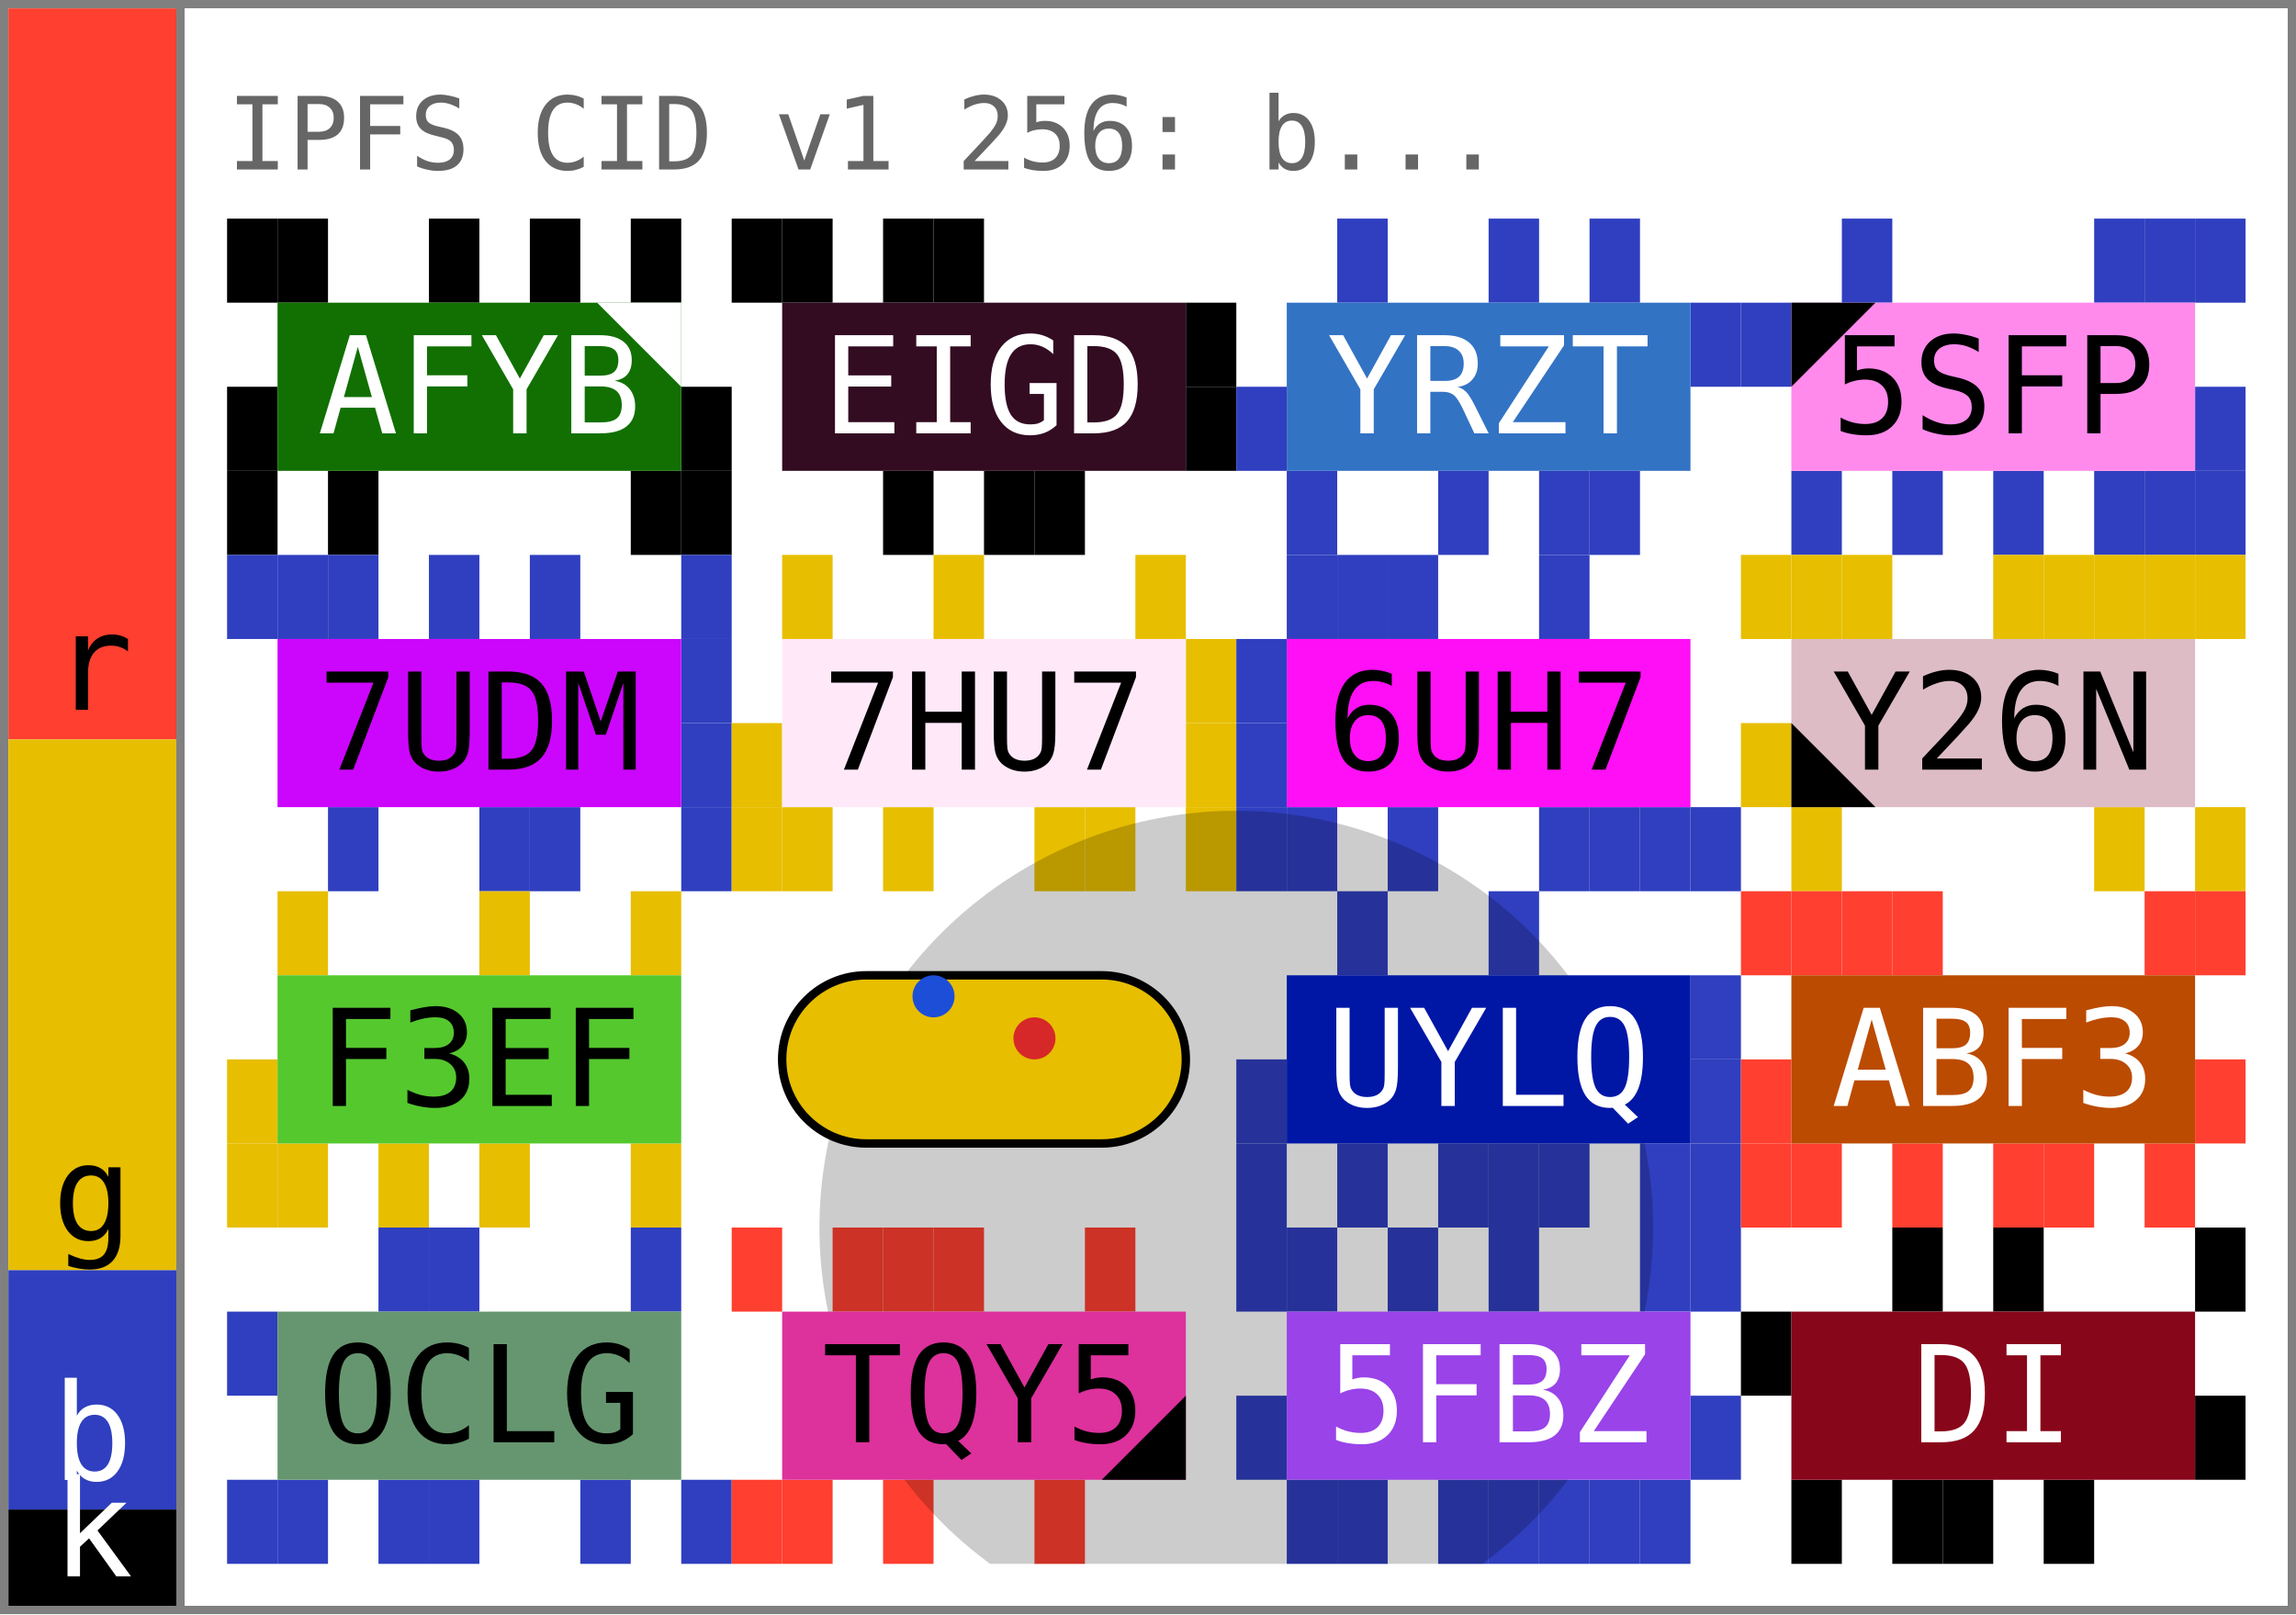
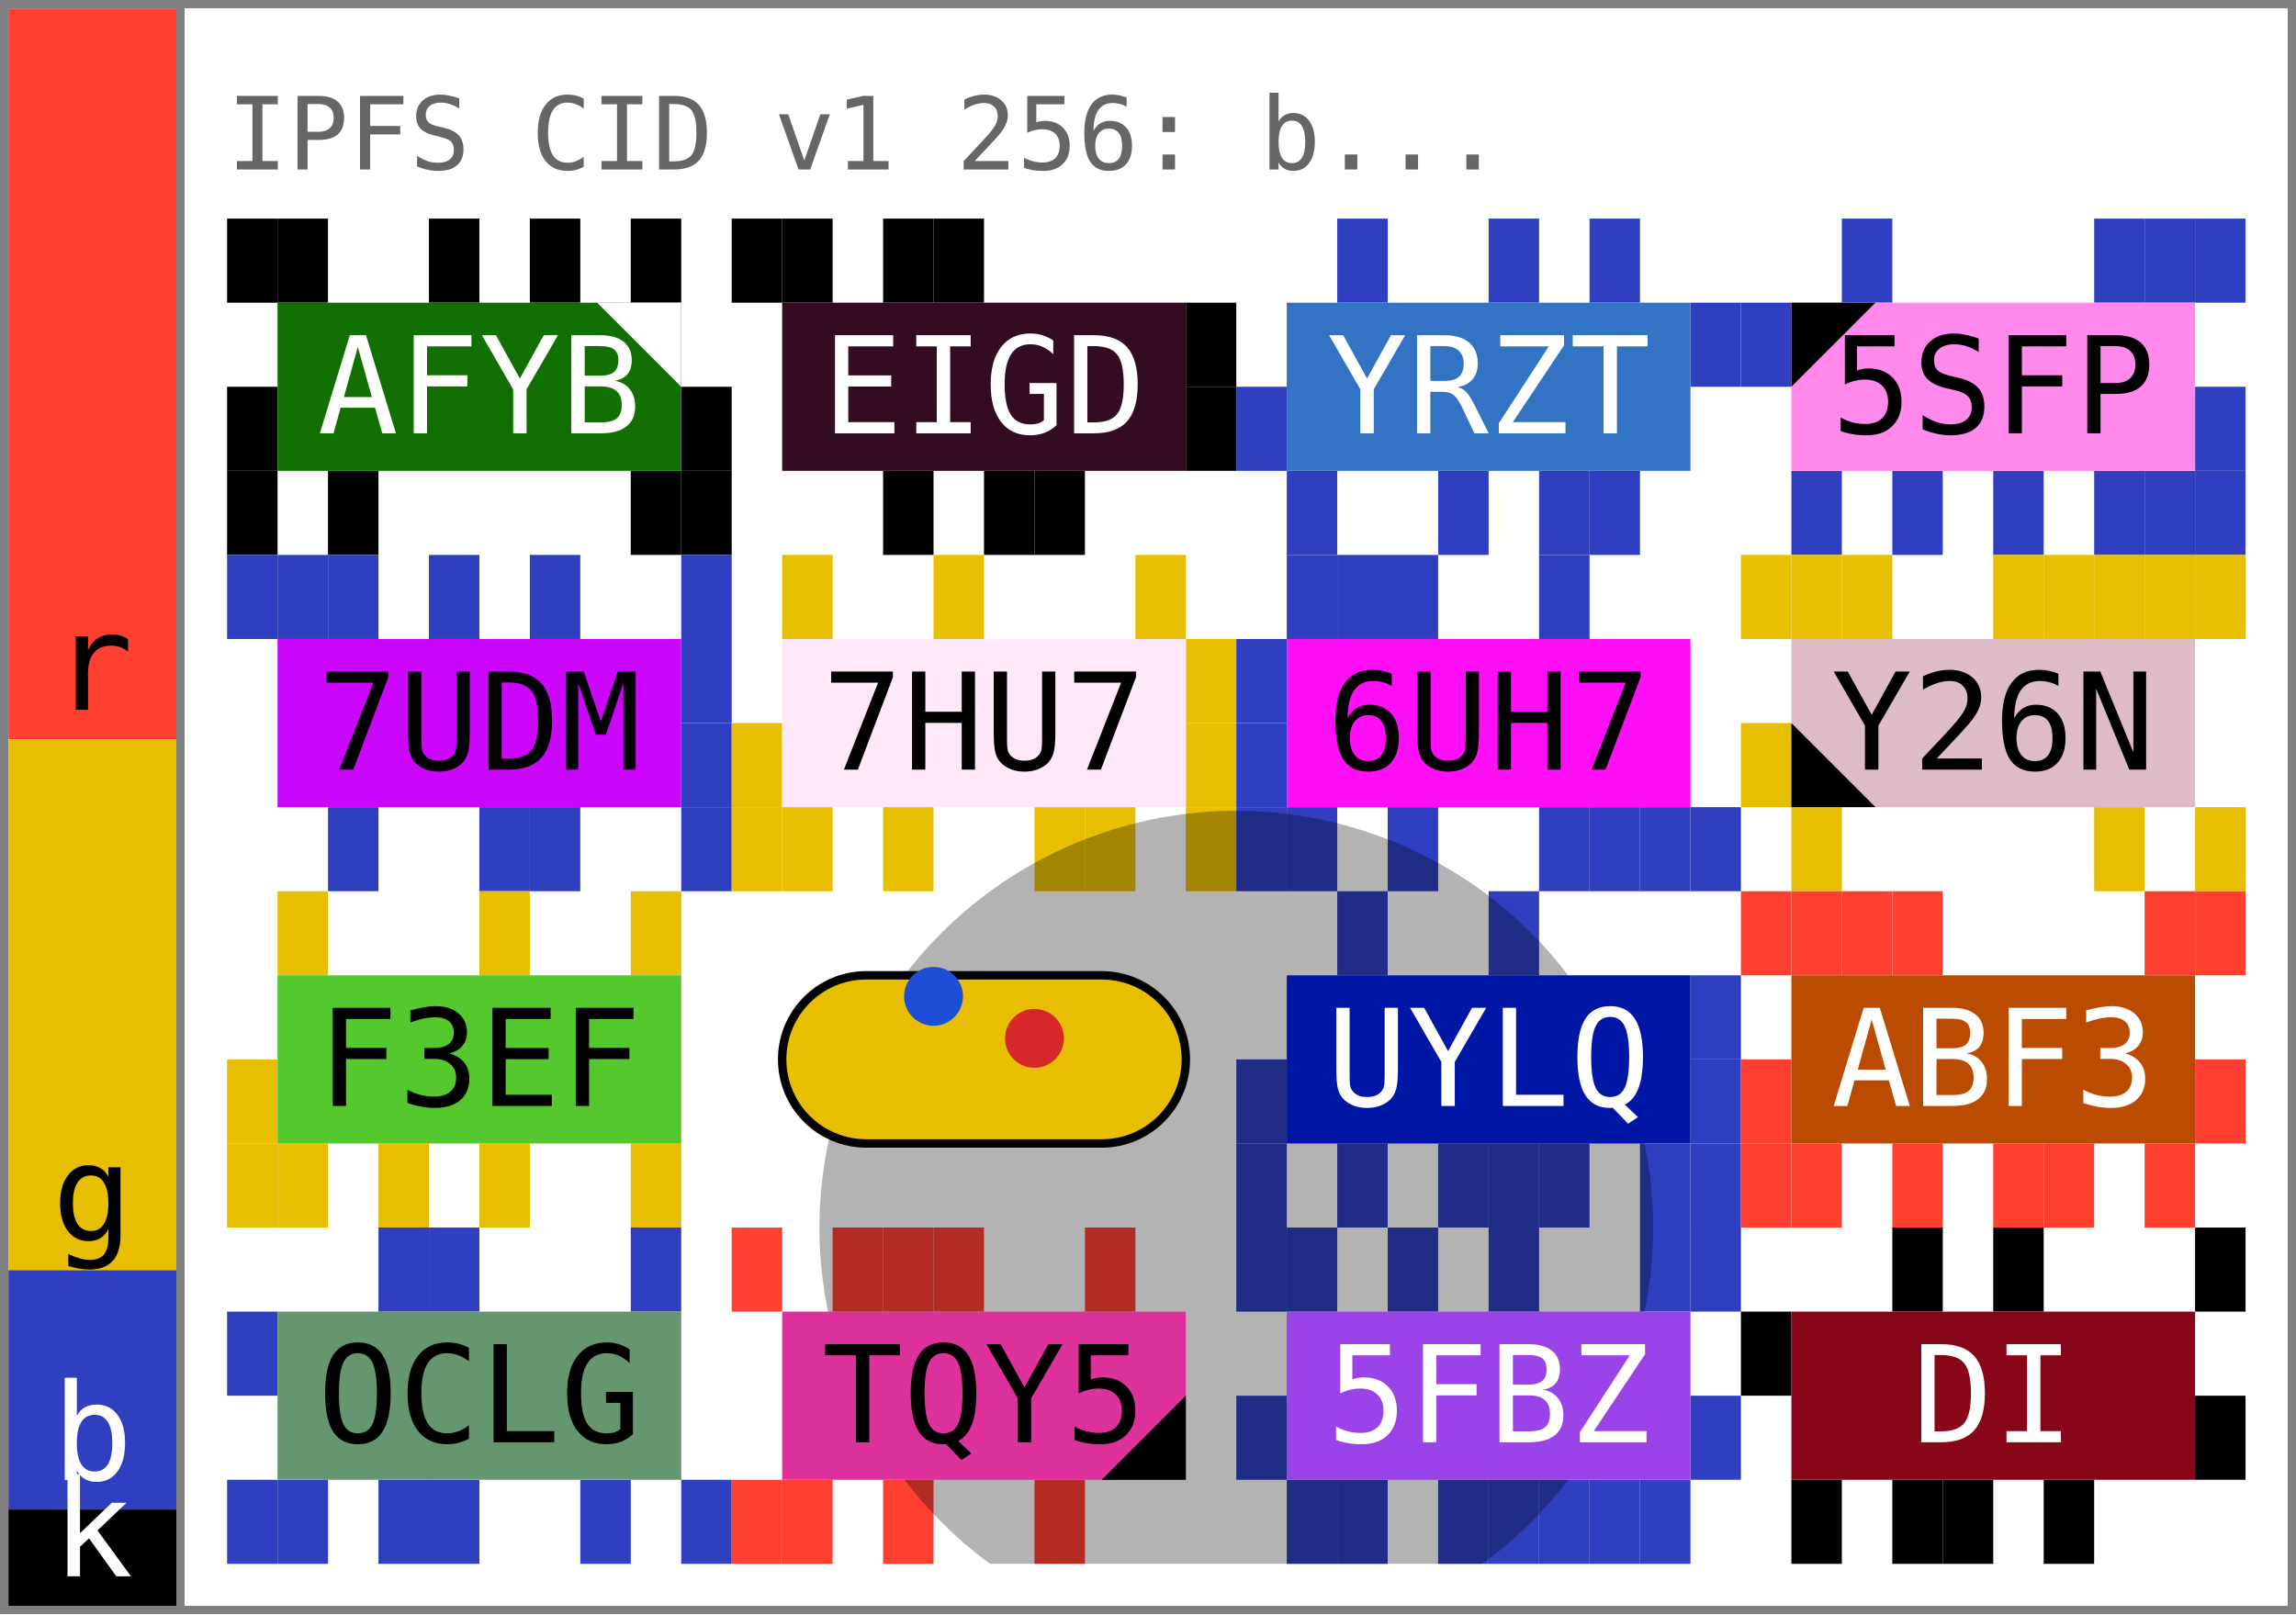
<svg xmlns="http://www.w3.org/2000/svg" width="273.0" height="192.0" viewBox="0 0 273.0 192.0" data-entviz-version="v6" data-entviz-lib="0.6.0" data-input-bytes="59" data-cols="4" data-rows="4">
  <defs>
    <clipPath id="grid-clip-683953058c1b52c4-4x4">
      <rect x="27.0" y="26.0" width="240.0" height="160.0" />
    </clipPath>
  </defs>
  <rect x="0" y="0" width="273.0" height="192.0" fill="#ffffff" />
  <g data-channel="grid">
    <rect x="27.0" y="26.0" width="240.0" height="160.0" fill="#ffffff" />
    <g>
      <rect x="27.0" y="26.0" width="6.0" height="10.0" fill="#000000" />
      <rect x="33.0" y="26.0" width="6.0" height="10.0" fill="#000000" />
      <rect x="51.0" y="26.0" width="6.0" height="10.0" fill="#000000" />
      <rect x="63.0" y="26.0" width="6.0" height="10.0" fill="#000000" />
      <rect x="75.0" y="26.0" width="6.0" height="10.0" fill="#000000" />
      <rect x="81.0" y="46.0" width="6.0" height="10.0" fill="#000000" />
      <rect x="81.0" y="56.0" width="6.0" height="10.0" fill="#000000" />
      <rect x="75.0" y="56.0" width="6.0" height="10.0" fill="#000000" />
      <rect x="39.0" y="56.0" width="6.0" height="10.0" fill="#000000" />
      <rect x="27.0" y="56.0" width="6.0" height="10.0" fill="#000000" />
      <rect x="27.0" y="46.0" width="6.0" height="10.0" fill="#000000" />
      <rect x="87.0" y="26.0" width="6.0" height="10.0" fill="#000000" />
      <rect x="93.0" y="26.0" width="6.0" height="10.0" fill="#000000" />
      <rect x="105.0" y="26.0" width="6.0" height="10.0" fill="#000000" />
      <rect x="111.0" y="26.0" width="6.0" height="10.0" fill="#000000" />
      <rect x="141.0" y="36.0" width="6.0" height="10.0" fill="#000000" />
      <rect x="141.0" y="46.0" width="6.0" height="10.0" fill="#000000" />
      <rect x="123.0" y="56.0" width="6.0" height="10.0" fill="#000000" />
      <rect x="117.0" y="56.0" width="6.0" height="10.0" fill="#000000" />
      <rect x="105.0" y="56.0" width="6.0" height="10.0" fill="#000000" />
      <rect x="159.0" y="26.0" width="6.0" height="10.0" fill="#2f3fbf" />
      <rect x="177.0" y="26.0" width="6.0" height="10.0" fill="#2f3fbf" />
      <rect x="189.0" y="26.0" width="6.0" height="10.0" fill="#2f3fbf" />
      <rect x="201.0" y="36.0" width="6.0" height="10.0" fill="#2f3fbf" />
      <rect x="189.0" y="56.0" width="6.0" height="10.0" fill="#2f3fbf" />
      <rect x="183.0" y="56.0" width="6.0" height="10.0" fill="#2f3fbf" />
      <rect x="171.0" y="56.0" width="6.0" height="10.0" fill="#2f3fbf" />
      <rect x="153.0" y="56.0" width="6.0" height="10.0" fill="#2f3fbf" />
      <rect x="147.0" y="46.0" width="6.0" height="10.0" fill="#2f3fbf" />
      <rect x="219.0" y="26.0" width="6.0" height="10.0" fill="#2f3fbf" />
      <rect x="249.0" y="26.0" width="6.0" height="10.0" fill="#2f3fbf" />
      <rect x="255.0" y="26.0" width="6.0" height="10.0" fill="#2f3fbf" />
      <rect x="261.0" y="26.0" width="6.0" height="10.0" fill="#2f3fbf" />
      <rect x="261.0" y="46.0" width="6.0" height="10.0" fill="#2f3fbf" />
      <rect x="261.0" y="56.0" width="6.0" height="10.0" fill="#2f3fbf" />
      <rect x="255.0" y="56.0" width="6.0" height="10.0" fill="#2f3fbf" />
      <rect x="249.0" y="56.0" width="6.0" height="10.0" fill="#2f3fbf" />
      <rect x="237.0" y="56.0" width="6.0" height="10.0" fill="#2f3fbf" />
      <rect x="225.0" y="56.0" width="6.0" height="10.0" fill="#2f3fbf" />
      <rect x="213.0" y="56.0" width="6.0" height="10.0" fill="#2f3fbf" />
      <rect x="207.0" y="36.0" width="6.0" height="10.0" fill="#2f3fbf" />
      <rect x="27.0" y="66.0" width="6.0" height="10.0" fill="#2f3fbf" />
      <rect x="33.0" y="66.0" width="6.0" height="10.0" fill="#2f3fbf" />
      <rect x="39.0" y="66.0" width="6.0" height="10.0" fill="#2f3fbf" />
      <rect x="51.0" y="66.0" width="6.0" height="10.0" fill="#2f3fbf" />
      <rect x="63.0" y="66.0" width="6.0" height="10.0" fill="#2f3fbf" />
      <rect x="81.0" y="66.0" width="6.0" height="10.0" fill="#2f3fbf" />
      <rect x="81.0" y="76.0" width="6.0" height="10.0" fill="#2f3fbf" />
      <rect x="81.0" y="86.0" width="6.0" height="10.0" fill="#2f3fbf" />
      <rect x="81.0" y="96.0" width="6.0" height="10.0" fill="#2f3fbf" />
      <rect x="63.0" y="96.0" width="6.0" height="10.0" fill="#2f3fbf" />
      <rect x="57.0" y="96.0" width="6.0" height="10.0" fill="#2f3fbf" />
      <rect x="39.0" y="96.0" width="6.0" height="10.0" fill="#2f3fbf" />
      <rect x="93.0" y="66.0" width="6.0" height="10.0" fill="#e7be00" />
      <rect x="111.0" y="66.0" width="6.0" height="10.0" fill="#e7be00" />
      <rect x="135.0" y="66.0" width="6.0" height="10.0" fill="#e7be00" />
      <rect x="141.0" y="76.0" width="6.0" height="10.0" fill="#e7be00" />
      <rect x="141.0" y="86.0" width="6.0" height="10.0" fill="#e7be00" />
      <rect x="141.0" y="96.0" width="6.0" height="10.0" fill="#e7be00" />
      <rect x="129.0" y="96.0" width="6.0" height="10.0" fill="#e7be00" />
      <rect x="123.0" y="96.0" width="6.0" height="10.0" fill="#e7be00" />
      <rect x="105.0" y="96.0" width="6.0" height="10.0" fill="#e7be00" />
      <rect x="93.0" y="96.0" width="6.0" height="10.0" fill="#e7be00" />
      <rect x="87.0" y="96.0" width="6.0" height="10.0" fill="#e7be00" />
      <rect x="87.0" y="86.0" width="6.0" height="10.0" fill="#e7be00" />
      <rect x="153.0" y="66.0" width="6.0" height="10.0" fill="#2f3fbf" />
      <rect x="159.0" y="66.0" width="6.0" height="10.0" fill="#2f3fbf" />
      <rect x="165.0" y="66.0" width="6.0" height="10.0" fill="#2f3fbf" />
      <rect x="183.0" y="66.0" width="6.0" height="10.0" fill="#2f3fbf" />
      <rect x="201.0" y="96.0" width="6.0" height="10.0" fill="#2f3fbf" />
      <rect x="195.0" y="96.0" width="6.0" height="10.0" fill="#2f3fbf" />
      <rect x="189.0" y="96.0" width="6.0" height="10.0" fill="#2f3fbf" />
      <rect x="183.0" y="96.0" width="6.0" height="10.0" fill="#2f3fbf" />
      <rect x="165.0" y="96.0" width="6.0" height="10.0" fill="#2f3fbf" />
      <rect x="153.0" y="96.0" width="6.0" height="10.0" fill="#2f3fbf" />
      <rect x="147.0" y="96.0" width="6.0" height="10.0" fill="#2f3fbf" />
      <rect x="147.0" y="86.0" width="6.0" height="10.0" fill="#2f3fbf" />
      <rect x="147.0" y="76.0" width="6.0" height="10.0" fill="#2f3fbf" />
      <rect x="207.0" y="66.0" width="6.0" height="10.0" fill="#e7be00" />
      <rect x="213.0" y="66.0" width="6.0" height="10.0" fill="#e7be00" />
      <rect x="219.0" y="66.0" width="6.0" height="10.0" fill="#e7be00" />
      <rect x="237.0" y="66.0" width="6.0" height="10.0" fill="#e7be00" />
      <rect x="243.0" y="66.0" width="6.0" height="10.0" fill="#e7be00" />
      <rect x="249.0" y="66.0" width="6.0" height="10.0" fill="#e7be00" />
      <rect x="255.0" y="66.0" width="6.0" height="10.0" fill="#e7be00" />
      <rect x="261.0" y="66.0" width="6.0" height="10.0" fill="#e7be00" />
      <rect x="261.0" y="96.0" width="6.0" height="10.0" fill="#e7be00" />
      <rect x="249.0" y="96.0" width="6.0" height="10.0" fill="#e7be00" />
      <rect x="213.0" y="96.0" width="6.0" height="10.0" fill="#e7be00" />
      <rect x="207.0" y="86.0" width="6.0" height="10.0" fill="#e7be00" />
      <rect x="33.0" y="106.0" width="6.0" height="10.0" fill="#e7be00" />
      <rect x="57.0" y="106.0" width="6.0" height="10.0" fill="#e7be00" />
      <rect x="75.0" y="106.0" width="6.0" height="10.0" fill="#e7be00" />
      <rect x="75.0" y="136.0" width="6.0" height="10.0" fill="#e7be00" />
      <rect x="57.0" y="136.0" width="6.0" height="10.0" fill="#e7be00" />
      <rect x="45.0" y="136.0" width="6.0" height="10.0" fill="#e7be00" />
      <rect x="33.0" y="136.0" width="6.0" height="10.0" fill="#e7be00" />
      <rect x="27.0" y="136.0" width="6.0" height="10.0" fill="#e7be00" />
      <rect x="27.0" y="126.0" width="6.0" height="10.0" fill="#e7be00" />
      <rect x="159.0" y="106.0" width="6.0" height="10.0" fill="#2f3fbf" />
      <rect x="177.0" y="106.0" width="6.0" height="10.0" fill="#2f3fbf" />
      <rect x="201.0" y="116.0" width="6.0" height="10.0" fill="#2f3fbf" />
      <rect x="201.0" y="126.0" width="6.0" height="10.0" fill="#2f3fbf" />
      <rect x="201.0" y="136.0" width="6.0" height="10.0" fill="#2f3fbf" />
      <rect x="195.0" y="136.0" width="6.0" height="10.0" fill="#2f3fbf" />
      <rect x="183.0" y="136.0" width="6.0" height="10.0" fill="#2f3fbf" />
      <rect x="177.0" y="136.0" width="6.0" height="10.0" fill="#2f3fbf" />
      <rect x="171.0" y="136.0" width="6.0" height="10.0" fill="#2f3fbf" />
      <rect x="159.0" y="136.0" width="6.0" height="10.0" fill="#2f3fbf" />
      <rect x="147.0" y="136.0" width="6.0" height="10.0" fill="#2f3fbf" />
      <rect x="147.0" y="126.0" width="6.0" height="10.0" fill="#2f3fbf" />
      <rect x="207.0" y="106.0" width="6.0" height="10.0" fill="#ff3f2f" />
      <rect x="213.0" y="106.0" width="6.0" height="10.0" fill="#ff3f2f" />
      <rect x="219.0" y="106.0" width="6.0" height="10.0" fill="#ff3f2f" />
      <rect x="225.0" y="106.0" width="6.0" height="10.0" fill="#ff3f2f" />
      <rect x="255.0" y="106.0" width="6.0" height="10.0" fill="#ff3f2f" />
      <rect x="261.0" y="106.0" width="6.0" height="10.0" fill="#ff3f2f" />
      <rect x="261.0" y="126.0" width="6.0" height="10.0" fill="#ff3f2f" />
      <rect x="255.0" y="136.0" width="6.0" height="10.0" fill="#ff3f2f" />
      <rect x="243.0" y="136.0" width="6.0" height="10.0" fill="#ff3f2f" />
      <rect x="237.0" y="136.0" width="6.0" height="10.0" fill="#ff3f2f" />
      <rect x="225.0" y="136.0" width="6.0" height="10.0" fill="#ff3f2f" />
      <rect x="213.0" y="136.0" width="6.0" height="10.0" fill="#ff3f2f" />
      <rect x="207.0" y="136.0" width="6.0" height="10.0" fill="#ff3f2f" />
      <rect x="207.0" y="126.0" width="6.0" height="10.0" fill="#ff3f2f" />
      <rect x="45.0" y="146.0" width="6.0" height="10.0" fill="#2f3fbf" />
      <rect x="51.0" y="146.0" width="6.0" height="10.0" fill="#2f3fbf" />
      <rect x="75.0" y="146.0" width="6.0" height="10.0" fill="#2f3fbf" />
      <rect x="81.0" y="176.0" width="6.0" height="10.0" fill="#2f3fbf" />
      <rect x="69.0" y="176.0" width="6.0" height="10.0" fill="#2f3fbf" />
      <rect x="51.0" y="176.0" width="6.0" height="10.0" fill="#2f3fbf" />
      <rect x="45.0" y="176.0" width="6.0" height="10.0" fill="#2f3fbf" />
      <rect x="33.0" y="176.0" width="6.0" height="10.0" fill="#2f3fbf" />
      <rect x="27.0" y="176.0" width="6.0" height="10.0" fill="#2f3fbf" />
      <rect x="27.0" y="156.0" width="6.0" height="10.0" fill="#2f3fbf" />
      <rect x="87.0" y="146.0" width="6.0" height="10.0" fill="#ff3f2f" />
      <rect x="99.0" y="146.0" width="6.0" height="10.0" fill="#ff3f2f" />
      <rect x="105.0" y="146.0" width="6.0" height="10.0" fill="#ff3f2f" />
      <rect x="111.0" y="146.0" width="6.0" height="10.0" fill="#ff3f2f" />
      <rect x="129.0" y="146.0" width="6.0" height="10.0" fill="#ff3f2f" />
      <rect x="123.0" y="176.0" width="6.0" height="10.0" fill="#ff3f2f" />
      <rect x="105.0" y="176.0" width="6.0" height="10.0" fill="#ff3f2f" />
      <rect x="93.0" y="176.0" width="6.0" height="10.0" fill="#ff3f2f" />
      <rect x="87.0" y="176.0" width="6.0" height="10.0" fill="#ff3f2f" />
      <rect x="147.0" y="146.0" width="6.0" height="10.0" fill="#2f3fbf" />
      <rect x="153.0" y="146.0" width="6.0" height="10.0" fill="#2f3fbf" />
      <rect x="165.0" y="146.0" width="6.0" height="10.0" fill="#2f3fbf" />
      <rect x="177.0" y="146.0" width="6.0" height="10.0" fill="#2f3fbf" />
      <rect x="195.0" y="146.0" width="6.0" height="10.0" fill="#2f3fbf" />
      <rect x="201.0" y="146.0" width="6.0" height="10.0" fill="#2f3fbf" />
      <rect x="201.0" y="166.0" width="6.0" height="10.0" fill="#2f3fbf" />
      <rect x="195.0" y="176.0" width="6.0" height="10.0" fill="#2f3fbf" />
      <rect x="189.0" y="176.0" width="6.0" height="10.0" fill="#2f3fbf" />
      <rect x="183.0" y="176.0" width="6.0" height="10.0" fill="#2f3fbf" />
      <rect x="177.0" y="176.0" width="6.0" height="10.0" fill="#2f3fbf" />
      <rect x="171.0" y="176.0" width="6.0" height="10.0" fill="#2f3fbf" />
      <rect x="159.0" y="176.0" width="6.0" height="10.0" fill="#2f3fbf" />
      <rect x="153.0" y="176.0" width="6.0" height="10.0" fill="#2f3fbf" />
      <rect x="147.0" y="166.0" width="6.0" height="10.0" fill="#2f3fbf" />
      <rect x="225.0" y="146.0" width="6.0" height="10.0" fill="#000000" />
      <rect x="237.0" y="146.0" width="6.0" height="10.0" fill="#000000" />
      <rect x="261.0" y="146.0" width="6.0" height="10.0" fill="#000000" />
      <rect x="261.0" y="166.0" width="6.0" height="10.0" fill="#000000" />
      <rect x="243.0" y="176.0" width="6.0" height="10.0" fill="#000000" />
      <rect x="231.0" y="176.0" width="6.0" height="10.0" fill="#000000" />
      <rect x="225.0" y="176.0" width="6.0" height="10.0" fill="#000000" />
      <rect x="213.0" y="176.0" width="6.0" height="10.0" fill="#000000" />
      <rect x="207.0" y="156.0" width="6.0" height="10.0" fill="#000000" />
    </g>
    <g clip-path="url(#grid-clip-683953058c1b52c4-4x4)" data-channel="ellipse" data-ellipse-anchor-x="147.0" data-ellipse-anchor-y="146.0" data-ellipse-rx="49.55404322555325" data-ellipse-ry="49.55404322555325" data-ellipse-rotation-deg="108.0">
-       <ellipse cx="147.0" cy="146.0" rx="49.554" ry="49.554" transform="rotate(108.0 147.0 146.0)" fill="#000000" fill-opacity="0.2" />
+       <ellipse cx="147.0" cy="146.0" rx="49.554" ry="49.554" transform="rotate(108.0 147.0 146.0)" fill="#000000" fill-opacity="0.3" />
    </g>
    <g>
      <g data-channel="cell" data-cell-index="0" data-cell-row="0" data-cell-col="0" data-cell-quartile="2">
        <rect x="33.0" y="36.0" width="48.0" height="20.0" fill="#117001" />
        <text x="57.0" y="46.0" fill="#ffffff" style="font-family: &quot;JetBrains Mono&quot;, &quot;Menlo&quot;, &quot;Consolas&quot;, &quot;DejaVu Sans Mono&quot;, &quot;Liberation Mono&quot;, &quot;Roboto Mono&quot;, &quot;Noto Sans Mono&quot;, monospace; font-size: 16.0px;" text-anchor="middle" dominant-baseline="central">AFYB</text>
        <polygon points="81.0,36.0 71.0,36.0 81.0,46.0" fill="#ffffff" />
      </g>
      <g data-channel="cell" data-cell-index="1" data-cell-row="0" data-cell-col="1">
        <rect x="93.0" y="36.0" width="48.0" height="20.0" fill="#330c22" />
        <text x="117.0" y="46.0" fill="#ffffff" style="font-family: &quot;JetBrains Mono&quot;, &quot;Menlo&quot;, &quot;Consolas&quot;, &quot;DejaVu Sans Mono&quot;, &quot;Liberation Mono&quot;, &quot;Roboto Mono&quot;, &quot;Noto Sans Mono&quot;, monospace; font-size: 16.0px;" text-anchor="middle" dominant-baseline="central">EIGD</text>
      </g>
      <g data-channel="cell" data-cell-index="2" data-cell-row="0" data-cell-col="2">
        <rect x="153.0" y="36.0" width="48.0" height="20.0" fill="#3373c4" />
        <text x="177.0" y="46.0" fill="#ffffff" style="font-family: &quot;JetBrains Mono&quot;, &quot;Menlo&quot;, &quot;Consolas&quot;, &quot;DejaVu Sans Mono&quot;, &quot;Liberation Mono&quot;, &quot;Roboto Mono&quot;, &quot;Noto Sans Mono&quot;, monospace; font-size: 16.0px;" text-anchor="middle" dominant-baseline="central">YRZT</text>
      </g>
      <g data-channel="cell" data-cell-index="3" data-cell-row="0" data-cell-col="3" data-cell-quartile="1">
        <rect x="213.0" y="36.0" width="48.0" height="20.0" fill="#ff8aec" />
        <text x="237.0" y="46.0" fill="#000000" style="font-family: &quot;JetBrains Mono&quot;, &quot;Menlo&quot;, &quot;Consolas&quot;, &quot;DejaVu Sans Mono&quot;, &quot;Liberation Mono&quot;, &quot;Roboto Mono&quot;, &quot;Noto Sans Mono&quot;, monospace; font-size: 16.0px;" text-anchor="middle" dominant-baseline="central">5SFP</text>
        <polygon points="213.0,36.0 223.0,36.0 213.0,46.0" fill="#000000" />
      </g>
      <g data-channel="cell" data-cell-index="4" data-cell-row="1" data-cell-col="0">
        <rect x="33.0" y="76.0" width="48.0" height="20.0" fill="#cc06fd" />
        <text x="57.0" y="86.0" fill="#000000" style="font-family: &quot;JetBrains Mono&quot;, &quot;Menlo&quot;, &quot;Consolas&quot;, &quot;DejaVu Sans Mono&quot;, &quot;Liberation Mono&quot;, &quot;Roboto Mono&quot;, &quot;Noto Sans Mono&quot;, monospace; font-size: 16.0px;" text-anchor="middle" dominant-baseline="central">7UDM</text>
      </g>
      <g data-channel="cell" data-cell-index="5" data-cell-row="1" data-cell-col="1">
        <rect x="93.0" y="76.0" width="48.0" height="20.0" fill="#ffe9f9" />
        <text x="117.0" y="86.0" fill="#000000" style="font-family: &quot;JetBrains Mono&quot;, &quot;Menlo&quot;, &quot;Consolas&quot;, &quot;DejaVu Sans Mono&quot;, &quot;Liberation Mono&quot;, &quot;Roboto Mono&quot;, &quot;Noto Sans Mono&quot;, monospace; font-size: 16.0px;" text-anchor="middle" dominant-baseline="central">7HU7</text>
      </g>
      <g data-channel="cell" data-cell-index="6" data-cell-row="1" data-cell-col="2">
        <rect x="153.0" y="76.0" width="48.0" height="20.0" fill="#ff0ff5" />
        <text x="177.0" y="86.0" fill="#000000" style="font-family: &quot;JetBrains Mono&quot;, &quot;Menlo&quot;, &quot;Consolas&quot;, &quot;DejaVu Sans Mono&quot;, &quot;Liberation Mono&quot;, &quot;Roboto Mono&quot;, &quot;Noto Sans Mono&quot;, monospace; font-size: 16.0px;" text-anchor="middle" dominant-baseline="central">6UH7</text>
      </g>
      <g data-channel="cell" data-cell-index="7" data-cell-row="1" data-cell-col="3" data-cell-quartile="4">
        <rect x="213.0" y="76.0" width="48.0" height="20.0" fill="#ddbcc6" />
        <text x="237.0" y="86.0" fill="#000000" style="font-family: &quot;JetBrains Mono&quot;, &quot;Menlo&quot;, &quot;Consolas&quot;, &quot;DejaVu Sans Mono&quot;, &quot;Liberation Mono&quot;, &quot;Roboto Mono&quot;, &quot;Noto Sans Mono&quot;, monospace; font-size: 16.0px;" text-anchor="middle" dominant-baseline="central">Y26N</text>
        <polygon points="213.0,96.0 213.0,86.0 223.0,96.0" fill="#000000" />
      </g>
      <g data-channel="cell" data-cell-index="8" data-cell-row="2" data-cell-col="0">
        <rect x="33.0" y="116.0" width="48.0" height="20.0" fill="#55c82e" />
        <text x="57.0" y="126.0" fill="#000000" style="font-family: &quot;JetBrains Mono&quot;, &quot;Menlo&quot;, &quot;Consolas&quot;, &quot;DejaVu Sans Mono&quot;, &quot;Liberation Mono&quot;, &quot;Roboto Mono&quot;, &quot;Noto Sans Mono&quot;, monospace; font-size: 16.0px;" text-anchor="middle" dominant-baseline="central">F3EF</text>
      </g>
      <g data-channel="cell" data-cell-index="9" data-cell-row="2" data-cell-col="1" data-cell-blank="true" data-cell-blank-map="true">
        <rect x="93.0" y="116.0" width="48.0" height="20.0" rx="10.0" ry="10.0" fill="#e7be00" stroke="#000000" stroke-width="1" />
-         <circle cx="123.0" cy="123.5" r="2.5" fill="#d62828" data-blank-map-max="true" />
-         <circle cx="111.0" cy="118.5" r="2.5" fill="#1d4ed8" data-blank-map-min="true" />
+         <circle cx="123.0" cy="123.5" r="3.5" fill="#d62828" data-blank-map-max="true" />
+         <circle cx="111.0" cy="118.5" r="3.5" fill="#1d4ed8" data-blank-map-min="true" />
      </g>
      <g data-channel="cell" data-cell-index="10" data-cell-row="2" data-cell-col="2">
        <rect x="153.0" y="116.0" width="48.0" height="20.0" fill="#0017a6" />
        <text x="177.0" y="126.0" fill="#ffffff" style="font-family: &quot;JetBrains Mono&quot;, &quot;Menlo&quot;, &quot;Consolas&quot;, &quot;DejaVu Sans Mono&quot;, &quot;Liberation Mono&quot;, &quot;Roboto Mono&quot;, &quot;Noto Sans Mono&quot;, monospace; font-size: 16.0px;" text-anchor="middle" dominant-baseline="central">UYLQ</text>
      </g>
      <g data-channel="cell" data-cell-index="11" data-cell-row="2" data-cell-col="3">
        <rect x="213.0" y="116.0" width="48.0" height="20.0" fill="#bb4b00" />
        <text x="237.0" y="126.0" fill="#ffffff" style="font-family: &quot;JetBrains Mono&quot;, &quot;Menlo&quot;, &quot;Consolas&quot;, &quot;DejaVu Sans Mono&quot;, &quot;Liberation Mono&quot;, &quot;Roboto Mono&quot;, &quot;Noto Sans Mono&quot;, monospace; font-size: 16.0px;" text-anchor="middle" dominant-baseline="central">ABF3</text>
      </g>
      <g data-channel="cell" data-cell-index="12" data-cell-row="3" data-cell-col="0">
        <rect x="33.0" y="156.0" width="48.0" height="20.0" fill="#669670" />
        <text x="57.0" y="166.0" fill="#000000" style="font-family: &quot;JetBrains Mono&quot;, &quot;Menlo&quot;, &quot;Consolas&quot;, &quot;DejaVu Sans Mono&quot;, &quot;Liberation Mono&quot;, &quot;Roboto Mono&quot;, &quot;Noto Sans Mono&quot;, monospace; font-size: 16.0px;" text-anchor="middle" dominant-baseline="central">OCLG</text>
      </g>
      <g data-channel="cell" data-cell-index="13" data-cell-row="3" data-cell-col="1" data-cell-quartile="3">
        <rect x="93.0" y="156.0" width="48.0" height="20.0" fill="#dd319c" />
        <text x="117.0" y="166.0" fill="#000000" style="font-family: &quot;JetBrains Mono&quot;, &quot;Menlo&quot;, &quot;Consolas&quot;, &quot;DejaVu Sans Mono&quot;, &quot;Liberation Mono&quot;, &quot;Roboto Mono&quot;, &quot;Noto Sans Mono&quot;, monospace; font-size: 16.0px;" text-anchor="middle" dominant-baseline="central">TQY5</text>
        <polygon points="141.0,176.0 141.0,166.0 131.0,176.0" fill="#000000" />
      </g>
      <g data-channel="cell" data-cell-index="14" data-cell-row="3" data-cell-col="2">
        <rect x="153.0" y="156.0" width="48.0" height="20.0" fill="#9943e9" />
        <text x="177.0" y="166.0" fill="#ffffff" style="font-family: &quot;JetBrains Mono&quot;, &quot;Menlo&quot;, &quot;Consolas&quot;, &quot;DejaVu Sans Mono&quot;, &quot;Liberation Mono&quot;, &quot;Roboto Mono&quot;, &quot;Noto Sans Mono&quot;, monospace; font-size: 16.0px;" text-anchor="middle" dominant-baseline="central">5FBZ</text>
      </g>
      <g data-channel="cell" data-cell-index="15" data-cell-row="3" data-cell-col="3">
        <rect x="213.0" y="156.0" width="48.0" height="20.0" fill="#88061a" />
        <text x="237.0" y="166.0" fill="#ffffff" style="font-family: &quot;JetBrains Mono&quot;, &quot;Menlo&quot;, &quot;Consolas&quot;, &quot;DejaVu Sans Mono&quot;, &quot;Liberation Mono&quot;, &quot;Roboto Mono&quot;, &quot;Noto Sans Mono&quot;, monospace; font-size: 16.0px;" text-anchor="middle" dominant-baseline="central">DI</text>
      </g>
    </g>
  </g>
  <g data-channel="color-bar">
    <g data-color-bar-rank="0" data-color-bar-band="R">
      <rect x="1" y="1" width="20.0" height="86.948" fill="#ff3f2f" />
      <text x="11.0" y="84.428" fill="#000000" style="font-family: &quot;JetBrains Mono&quot;, &quot;Menlo&quot;, &quot;Consolas&quot;, &quot;DejaVu Sans Mono&quot;, &quot;Liberation Mono&quot;, &quot;Roboto Mono&quot;, &quot;Noto Sans Mono&quot;, monospace; font-size: 16.0px;" text-anchor="middle" data-color-bar-letter="true">r</text>
    </g>
    <g data-color-bar-rank="1" data-color-bar-band="G">
      <rect x="1" y="87.948" width="20.0" height="63.126" fill="#e7be00" />
      <text x="11.0" y="147.554" fill="#000000" style="font-family: &quot;JetBrains Mono&quot;, &quot;Menlo&quot;, &quot;Consolas&quot;, &quot;DejaVu Sans Mono&quot;, &quot;Liberation Mono&quot;, &quot;Roboto Mono&quot;, &quot;Noto Sans Mono&quot;, monospace; font-size: 16.0px;" text-anchor="middle" data-color-bar-letter="true">g</text>
    </g>
    <g data-color-bar-rank="2" data-color-bar-band="B">
      <rect x="1" y="151.074" width="20.0" height="28.464" fill="#2f3fbf" />
      <text x="11.0" y="176.018" fill="#ffffff" style="font-family: &quot;JetBrains Mono&quot;, &quot;Menlo&quot;, &quot;Consolas&quot;, &quot;DejaVu Sans Mono&quot;, &quot;Liberation Mono&quot;, &quot;Roboto Mono&quot;, &quot;Noto Sans Mono&quot;, monospace; font-size: 16.0px;" text-anchor="middle" data-color-bar-letter="true">b</text>
    </g>
    <g data-color-bar-rank="3" data-color-bar-band="K">
      <rect x="1" y="179.538" width="20.0" height="11.462" fill="#000000" />
      <text x="11.0" y="187.48" fill="#ffffff" style="font-family: &quot;JetBrains Mono&quot;, &quot;Menlo&quot;, &quot;Consolas&quot;, &quot;DejaVu Sans Mono&quot;, &quot;Liberation Mono&quot;, &quot;Roboto Mono&quot;, &quot;Noto Sans Mono&quot;, monospace; font-size: 16.0px;" text-anchor="middle" data-color-bar-letter="true">k</text>
    </g>
  </g>
  <g data-channel="label-top">
    <text x="27.0" y="16.0" fill="#666666" style="font-family: &quot;JetBrains Mono&quot;, &quot;Menlo&quot;, &quot;Consolas&quot;, &quot;DejaVu Sans Mono&quot;, &quot;Liberation Mono&quot;, &quot;Roboto Mono&quot;, &quot;Noto Sans Mono&quot;, monospace; font-size: 12.0px;" dominant-baseline="central">IPFS CID v1 256: b...</text>
  </g>
  <line x1="0" y1="0.5" x2="273.0" y2="0.5" stroke="#808080" stroke-width="1" shape-rendering="crispEdges" />
  <line x1="272.5" y1="0" x2="272.5" y2="192.0" stroke="#808080" stroke-width="1" shape-rendering="crispEdges" />
  <line x1="0" y1="191.5" x2="273.0" y2="191.5" stroke="#808080" stroke-width="1" shape-rendering="crispEdges" />
  <line x1="0.5" y1="0" x2="0.5" y2="192.0" stroke="#808080" stroke-width="1" shape-rendering="crispEdges" />
  <line x1="21.5" y1="0" x2="21.5" y2="192.0" stroke="#808080" stroke-width="1" shape-rendering="crispEdges" />
</svg>
